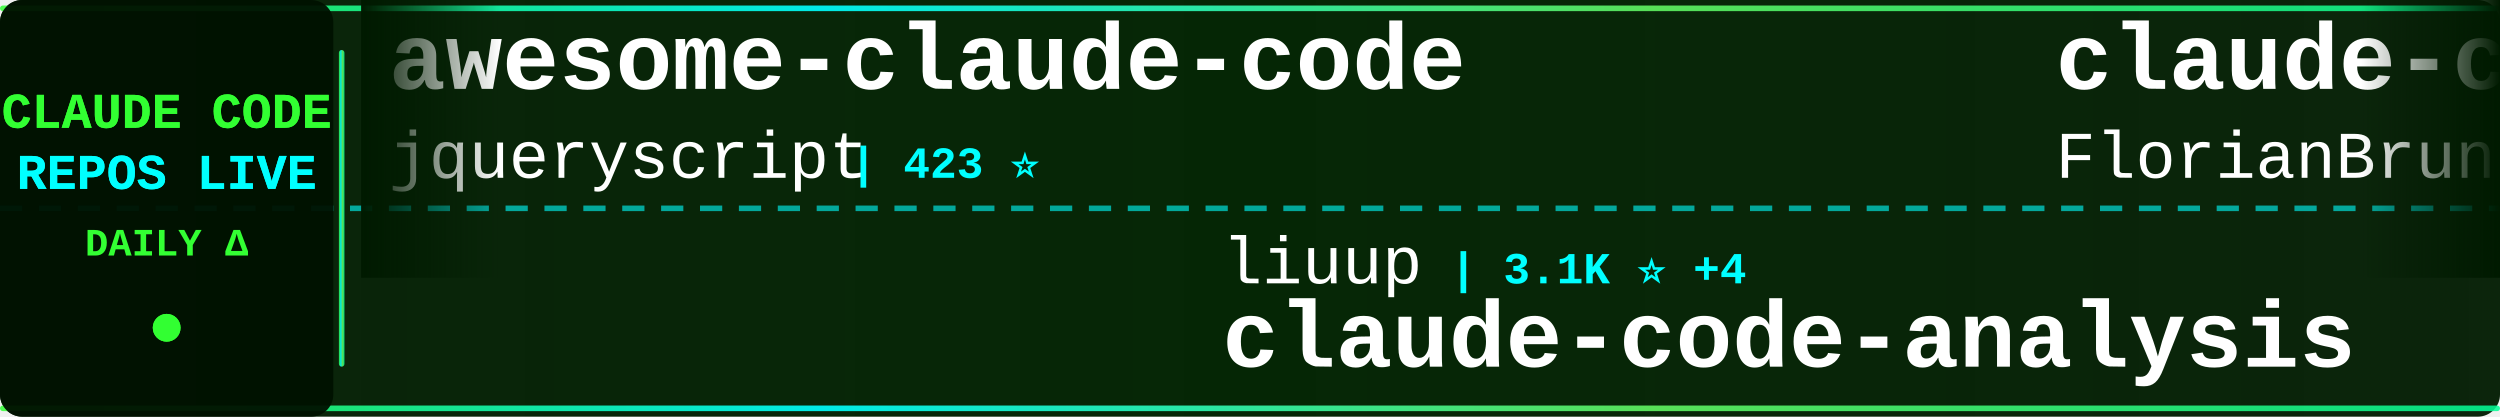
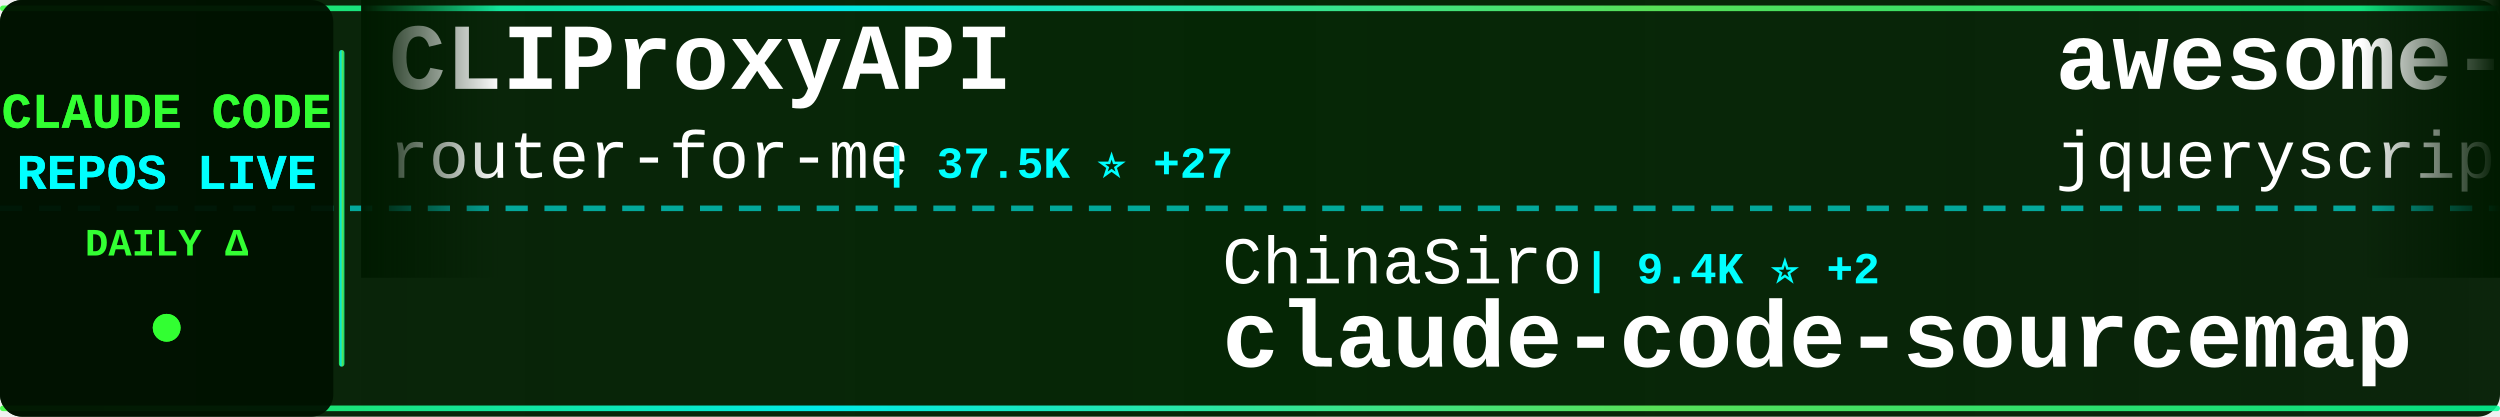
<svg xmlns="http://www.w3.org/2000/svg" width="900" height="150">
  <defs>
    <linearGradient id="tickerBg" x1="0%" y1="0%" x2="100%" y2="0%">
      <stop offset="0%" style="stop-color:#001a00;stop-opacity:0.95" />
      <stop offset="50%" style="stop-color:#002200;stop-opacity:0.98" />
      <stop offset="100%" style="stop-color:#001a00;stop-opacity:0.95" />
    </linearGradient>
    <linearGradient id="borderGrad" x1="0%" y1="0%" x2="100%" y2="0%">
      <stop offset="0%" style="stop-color:#33ff33;stop-opacity:0.85">
        <animate attributeName="stop-opacity" values="0.85;1;0.85" dur="2s" repeatCount="indefinite" />
      </stop>
      <stop offset="33%" style="stop-color:#00ffff;stop-opacity:0.9">
        <animate attributeName="stop-opacity" values="0.9;1;0.9" dur="2.2s" repeatCount="indefinite" />
      </stop>
      <stop offset="66%" style="stop-color:#66ff66;stop-opacity:0.85">
        <animate attributeName="stop-opacity" values="0.85;1;0.85" dur="1.8s" repeatCount="indefinite" />
      </stop>
      <stop offset="100%" style="stop-color:#00ff99;stop-opacity:0.85">
        <animate attributeName="stop-opacity" values="0.85;1;0.85" dur="2s" repeatCount="indefinite" />
      </stop>
    </linearGradient>
    <filter id="textGlow">
      <feGaussianBlur stdDeviation="0.1" result="coloredBlur" />
      <feMerge>
        <feMergeNode in="coloredBlur" />
        <feMergeNode in="SourceGraphic" />
      </feMerge>
    </filter>
    <filter id="metricGlow">
      <feGaussianBlur stdDeviation="0.2" result="coloredBlur" />
      <feMerge>
        <feMergeNode in="coloredBlur" />
        <feMergeNode in="SourceGraphic" />
      </feMerge>
    </filter>
    <linearGradient id="leftFade" x1="0%" y1="0%" x2="100%" y2="0%">
      <stop offset="0%" style="stop-color:#001a00;stop-opacity:1" />
      <stop offset="100%" style="stop-color:#001a00;stop-opacity:0" />
    </linearGradient>
    <linearGradient id="rightFade" x1="0%" y1="0%" x2="100%" y2="0%">
      <stop offset="0%" style="stop-color:#001a00;stop-opacity:0" />
      <stop offset="100%" style="stop-color:#001a00;stop-opacity:1" />
    </linearGradient>
  </defs>
  <rect width="900" height="150" fill="url(#tickerBg)" rx="8" />
  <rect x="0" y="2" width="900" height="2" fill="url(#borderGrad)" rx="1" />
  <rect x="0" y="146" width="900" height="2" fill="url(#borderGrad)" rx="1" />
  <line x1="0" y1="75" x2="900" y2="75" stroke="#00ffff" stroke-width="2" stroke-dasharray="8 6" opacity="0.6" />
  <rect x="0" y="0" width="120" height="150" fill="#001100" opacity="0.95" rx="8" />
  <text x="60" y="46" font-family="'Courier New', monospace" font-size="18" font-weight="bold" fill="#33ff33" text-anchor="middle" filter="url(#textGlow)">
    CLAUDE CODE
  </text>
  <text x="60" y="68" font-family="'Courier New', monospace" font-size="18" font-weight="bold" fill="#00ffff" text-anchor="middle" filter="url(#textGlow)">
    REPOS LIVE
  </text>
  <text x="60" y="92" font-family="'Courier New', monospace" font-size="14" font-weight="bold" fill="#33ff33" text-anchor="middle">
    DAILY Δ
  </text>
  <circle cx="60" cy="118" r="5" fill="#33ff33" filter="url(#metricGlow)">
    <animate attributeName="r" values="4;6;4" dur="1.5s" repeatCount="indefinite" />
    <animate attributeName="opacity" values="0.6;1;0.6" dur="1.5s" repeatCount="indefinite" />
  </circle>
  <rect x="122" y="18" width="2" height="114" fill="url(#borderGrad)" rx="1" />
  <clipPath id="tickerClip">
    <rect x="130" y="0" width="770" height="150" />
  </clipPath>
  <g clip-path="url(#tickerClip)">
    <g id="tickerItems">
      <animateTransform attributeName="transform" attributeType="XML" type="translate" from="0 0" to="-3000 0" dur="54s" repeatCount="indefinite" />
      <g transform="translate(0, 0)">
+         <text x="140" y="32" font-family="'Courier New', monospace" font-size="34" font-weight="bold" fill="#ffffff">CLIProxyAPI</text>
+         <text x="140" y="64" font-family="'Courier New', monospace" font-size="24" font-weight="normal" fill="#ffffff" opacity="1.0">router-for-me</text>
+         <text x="318" y="64" font-family="'Courier New', monospace" font-size="16" font-weight="bold" fill="#00ffff"> | 37.5K ⭐ +27</text>
+       </g>
+       <g transform="translate(300, 0)">
+         <text x="140" y="102" font-family="'Courier New', monospace" font-size="24" font-weight="normal" fill="#ffffff" opacity="1.0">ChinaSiro</text>
+         <text x="270" y="102" font-family="'Courier New', monospace" font-size="16" font-weight="bold" fill="#00ffff"> | 9.4K ⭐ +2</text>
+         <text x="140" y="132" font-family="'Courier New', monospace" font-size="34" font-weight="bold" fill="#ffffff">claude-code-sourcemap</text>
+       </g>
+       <g transform="translate(600, 0)">
        <text x="140" y="32" font-family="'Courier New', monospace" font-size="34" font-weight="bold" fill="#ffffff">awesome-claude-code</text>
        <text x="140" y="64" font-family="'Courier New', monospace" font-size="24" font-weight="normal" fill="#ffffff" opacity="1.0">jqueryscript</text>
        <text x="306" y="64" font-family="'Courier New', monospace" font-size="16" font-weight="bold" fill="#00ffff"> | 423 ⭐</text>
      </g>
-       <g transform="translate(300, 0)">
-         <text x="140" y="102" font-family="'Courier New', monospace" font-size="24" font-weight="normal" fill="#ffffff" opacity="1.0">liuup</text>
-         <text x="222" y="102" font-family="'Courier New', monospace" font-size="16" font-weight="bold" fill="#00ffff"> | 3.1K ⭐ +4</text>
-         <text x="140" y="132" font-family="'Courier New', monospace" font-size="34" font-weight="bold" fill="#ffffff">claude-code-analysis</text>
-       </g>
-       <g transform="translate(600, 0)">
-         <text x="140" y="32" font-family="'Courier New', monospace" font-size="34" font-weight="bold" fill="#ffffff">claude-code-ultimate-gui...</text>
-         <text x="140" y="64" font-family="'Courier New', monospace" font-size="24" font-weight="normal" fill="#ffffff" opacity="1.0">FlorianBruniaux</text>
-         <text x="342" y="64" font-family="'Courier New', monospace" font-size="16" font-weight="bold" fill="#00ffff"> | 5.0K ⭐ +5</text>
-       </g>
      <g transform="translate(900, 0)">
-         <text x="140" y="102" font-family="'Courier New', monospace" font-size="24" font-weight="normal" fill="#ffffff" opacity="1.0">anthropics</text>
-         <text x="282" y="102" font-family="'Courier New', monospace" font-size="16" font-weight="bold" fill="#00ffff"> | 132.3K ⭐ +40</text>
+         <text x="140" y="102" font-family="'Courier New', monospace" font-size="24" font-weight="normal" fill="#ffffff" opacity="1.0">mehmoodosman</text>
+         <text x="306" y="102" font-family="'Courier New', monospace" font-size="16" font-weight="bold" fill="#00ffff"> | 167 ⭐</text>
        <text x="140" y="132" font-family="'Courier New', monospace" font-size="34" font-weight="bold" fill="#ffffff">claude-code</text>
      </g>
      <g transform="translate(1200, 0)">
-         <text x="140" y="32" font-family="'Courier New', monospace" font-size="34" font-weight="bold" fill="#ffffff">claude-code</text>
-         <text x="140" y="64" font-family="'Courier New', monospace" font-size="24" font-weight="normal" fill="#ffffff" opacity="1.0">xorespesp</text>
-         <text x="270" y="64" font-family="'Courier New', monospace" font-size="16" font-weight="bold" fill="#00ffff"> | 227 ⭐</text>
+         <text x="140" y="32" font-family="'Courier New', monospace" font-size="34" font-weight="bold" fill="#ffffff">Claude-Code-Workflow</text>
+         <text x="140" y="64" font-family="'Courier New', monospace" font-size="24" font-weight="normal" fill="#ffffff" opacity="1.0">catlog22</text>
+         <text x="258" y="64" font-family="'Courier New', monospace" font-size="16" font-weight="bold" fill="#00ffff"> | 2.1K ⭐ +1</text>
      </g>
      <g transform="translate(1500, 0)">
-         <text x="140" y="102" font-family="'Courier New', monospace" font-size="24" font-weight="normal" fill="#ffffff" opacity="1.0">ponponon</text>
-         <text x="258" y="102" font-family="'Courier New', monospace" font-size="16" font-weight="bold" fill="#00ffff"> | 2.3K ⭐</text>
-         <text x="140" y="132" font-family="'Courier New', monospace" font-size="34" font-weight="bold" fill="#ffffff">claude_code_src</text>
+         <text x="140" y="102" font-family="'Courier New', monospace" font-size="24" font-weight="normal" fill="#ffffff" opacity="1.0">feiskyer</text>
+         <text x="258" y="102" font-family="'Courier New', monospace" font-size="16" font-weight="bold" fill="#00ffff"> | 1.6K ⭐ -1</text>
+         <text x="140" y="132" font-family="'Courier New', monospace" font-size="34" font-weight="bold" fill="#ffffff">claude-code-settings</text>
      </g>
      <g transform="translate(1800, 0)">
-         <text x="140" y="32" font-family="'Courier New', monospace" font-size="34" font-weight="bold" fill="#ffffff">sc-claude-code-files</text>
-         <text x="140" y="64" font-family="'Courier New', monospace" font-size="24" font-weight="normal" fill="#ffffff" opacity="1.0">https-deeplearning-ai</text>
-         <text x="414" y="64" font-family="'Courier New', monospace" font-size="16" font-weight="bold" fill="#00ffff"> | 528 ⭐</text>
+         <text x="140" y="32" font-family="'Courier New', monospace" font-size="34" font-weight="bold" fill="#ffffff">Claude-Code</text>
+         <text x="140" y="64" font-family="'Courier New', monospace" font-size="24" font-weight="normal" fill="#ffffff" opacity="1.0">KPR111</text>
+         <text x="234" y="64" font-family="'Courier New', monospace" font-size="16" font-weight="bold" fill="#00ffff"> | 18 ⭐</text>
      </g>
      <g transform="translate(2100, 0)">
-         <text x="140" y="102" font-family="'Courier New', monospace" font-size="24" font-weight="normal" fill="#ffffff" opacity="1.0">lowcortisolprogrammer</text>
-         <text x="414" y="102" font-family="'Courier New', monospace" font-size="16" font-weight="bold" fill="#00ffff"> | 172 ⭐</text>
-         <text x="140" y="132" font-family="'Courier New', monospace" font-size="34" font-weight="bold" fill="#ffffff">claude-code</text>
+         <text x="140" y="102" font-family="'Courier New', monospace" font-size="24" font-weight="normal" fill="#ffffff" opacity="1.0">lintsinghua</text>
+         <text x="294" y="102" font-family="'Courier New', monospace" font-size="16" font-weight="bold" fill="#00ffff"> | 3.7K ⭐ +2</text>
+         <text x="140" y="132" font-family="'Courier New', monospace" font-size="34" font-weight="bold" fill="#ffffff">claude-code-book</text>
      </g>
      <g transform="translate(2400, 0)">
-         <text x="140" y="32" font-family="'Courier New', monospace" font-size="34" font-weight="bold" fill="#ffffff">claude-code-proxy</text>
-         <text x="140" y="64" font-family="'Courier New', monospace" font-size="24" font-weight="normal" fill="#ffffff" opacity="1.0">1rgs</text>
-         <text x="210" y="64" font-family="'Courier New', monospace" font-size="16" font-weight="bold" fill="#00ffff"> | 3.6K ⭐ +2</text>
+         <text x="140" y="32" font-family="'Courier New', monospace" font-size="34" font-weight="bold" fill="#ffffff">system_prompts_leaks</text>
+         <text x="140" y="64" font-family="'Courier New', monospace" font-size="24" font-weight="normal" fill="#ffffff" opacity="1.0">asgeirtj</text>
+         <text x="258" y="64" font-family="'Courier New', monospace" font-size="16" font-weight="bold" fill="#00ffff"> | 42.2K ⭐ +55</text>
      </g>
      <g transform="translate(2700, 0)">
-         <text x="140" y="102" font-family="'Courier New', monospace" font-size="24" font-weight="normal" fill="#ffffff" opacity="1.0">JrCx7scC</text>
-         <text x="258" y="102" font-family="'Courier New', monospace" font-size="16" font-weight="bold" fill="#00ffff"> | 370 ⭐</text>
-         <text x="140" y="132" font-family="'Courier New', monospace" font-size="34" font-weight="bold" fill="#ffffff">claude-code-source</text>
+         <text x="140" y="102" font-family="'Courier New', monospace" font-size="24" font-weight="normal" fill="#ffffff" opacity="1.0">AICoderTudou</text>
+         <text x="306" y="102" font-family="'Courier New', monospace" font-size="16" font-weight="bold" fill="#00ffff"> | 500 ⭐</text>
+         <text x="140" y="132" font-family="'Courier New', monospace" font-size="34" font-weight="bold" fill="#ffffff">claude-code-tudou</text>
      </g>
      <g transform="translate(3000, 0)">
+         <text x="140" y="32" font-family="'Courier New', monospace" font-size="34" font-weight="bold" fill="#ffffff">CLIProxyAPI</text>
+         <text x="140" y="64" font-family="'Courier New', monospace" font-size="24" font-weight="normal" fill="#ffffff" opacity="1.0">router-for-me</text>
+         <text x="318" y="64" font-family="'Courier New', monospace" font-size="16" font-weight="bold" fill="#00ffff"> | 37.5K ⭐ +27</text>
+       </g>
+       <g transform="translate(3300, 0)">
+         <text x="140" y="102" font-family="'Courier New', monospace" font-size="24" font-weight="normal" fill="#ffffff" opacity="1.0">ChinaSiro</text>
+         <text x="270" y="102" font-family="'Courier New', monospace" font-size="16" font-weight="bold" fill="#00ffff"> | 9.4K ⭐ +2</text>
+         <text x="140" y="132" font-family="'Courier New', monospace" font-size="34" font-weight="bold" fill="#ffffff">claude-code-sourcemap</text>
+       </g>
+       <g transform="translate(3600, 0)">
        <text x="140" y="32" font-family="'Courier New', monospace" font-size="34" font-weight="bold" fill="#ffffff">awesome-claude-code</text>
        <text x="140" y="64" font-family="'Courier New', monospace" font-size="24" font-weight="normal" fill="#ffffff" opacity="1.0">jqueryscript</text>
        <text x="306" y="64" font-family="'Courier New', monospace" font-size="16" font-weight="bold" fill="#00ffff"> | 423 ⭐</text>
      </g>
-       <g transform="translate(3300, 0)">
-         <text x="140" y="102" font-family="'Courier New', monospace" font-size="24" font-weight="normal" fill="#ffffff" opacity="1.0">liuup</text>
-         <text x="222" y="102" font-family="'Courier New', monospace" font-size="16" font-weight="bold" fill="#00ffff"> | 3.1K ⭐ +4</text>
-         <text x="140" y="132" font-family="'Courier New', monospace" font-size="34" font-weight="bold" fill="#ffffff">claude-code-analysis</text>
-       </g>
-       <g transform="translate(3600, 0)">
-         <text x="140" y="32" font-family="'Courier New', monospace" font-size="34" font-weight="bold" fill="#ffffff">claude-code-ultimate-gui...</text>
-         <text x="140" y="64" font-family="'Courier New', monospace" font-size="24" font-weight="normal" fill="#ffffff" opacity="1.0">FlorianBruniaux</text>
-         <text x="342" y="64" font-family="'Courier New', monospace" font-size="16" font-weight="bold" fill="#00ffff"> | 5.0K ⭐ +5</text>
-       </g>
      <g transform="translate(3900, 0)">
-         <text x="140" y="102" font-family="'Courier New', monospace" font-size="24" font-weight="normal" fill="#ffffff" opacity="1.0">anthropics</text>
-         <text x="282" y="102" font-family="'Courier New', monospace" font-size="16" font-weight="bold" fill="#00ffff"> | 132.3K ⭐ +40</text>
+         <text x="140" y="102" font-family="'Courier New', monospace" font-size="24" font-weight="normal" fill="#ffffff" opacity="1.0">mehmoodosman</text>
+         <text x="306" y="102" font-family="'Courier New', monospace" font-size="16" font-weight="bold" fill="#00ffff"> | 167 ⭐</text>
        <text x="140" y="132" font-family="'Courier New', monospace" font-size="34" font-weight="bold" fill="#ffffff">claude-code</text>
      </g>
    </g>
  </g>
  <rect x="130" y="0" width="50" height="100" fill="url(#leftFade)" />
  <rect x="850" y="0" width="50" height="100" fill="url(#rightFade)" />
</svg>
